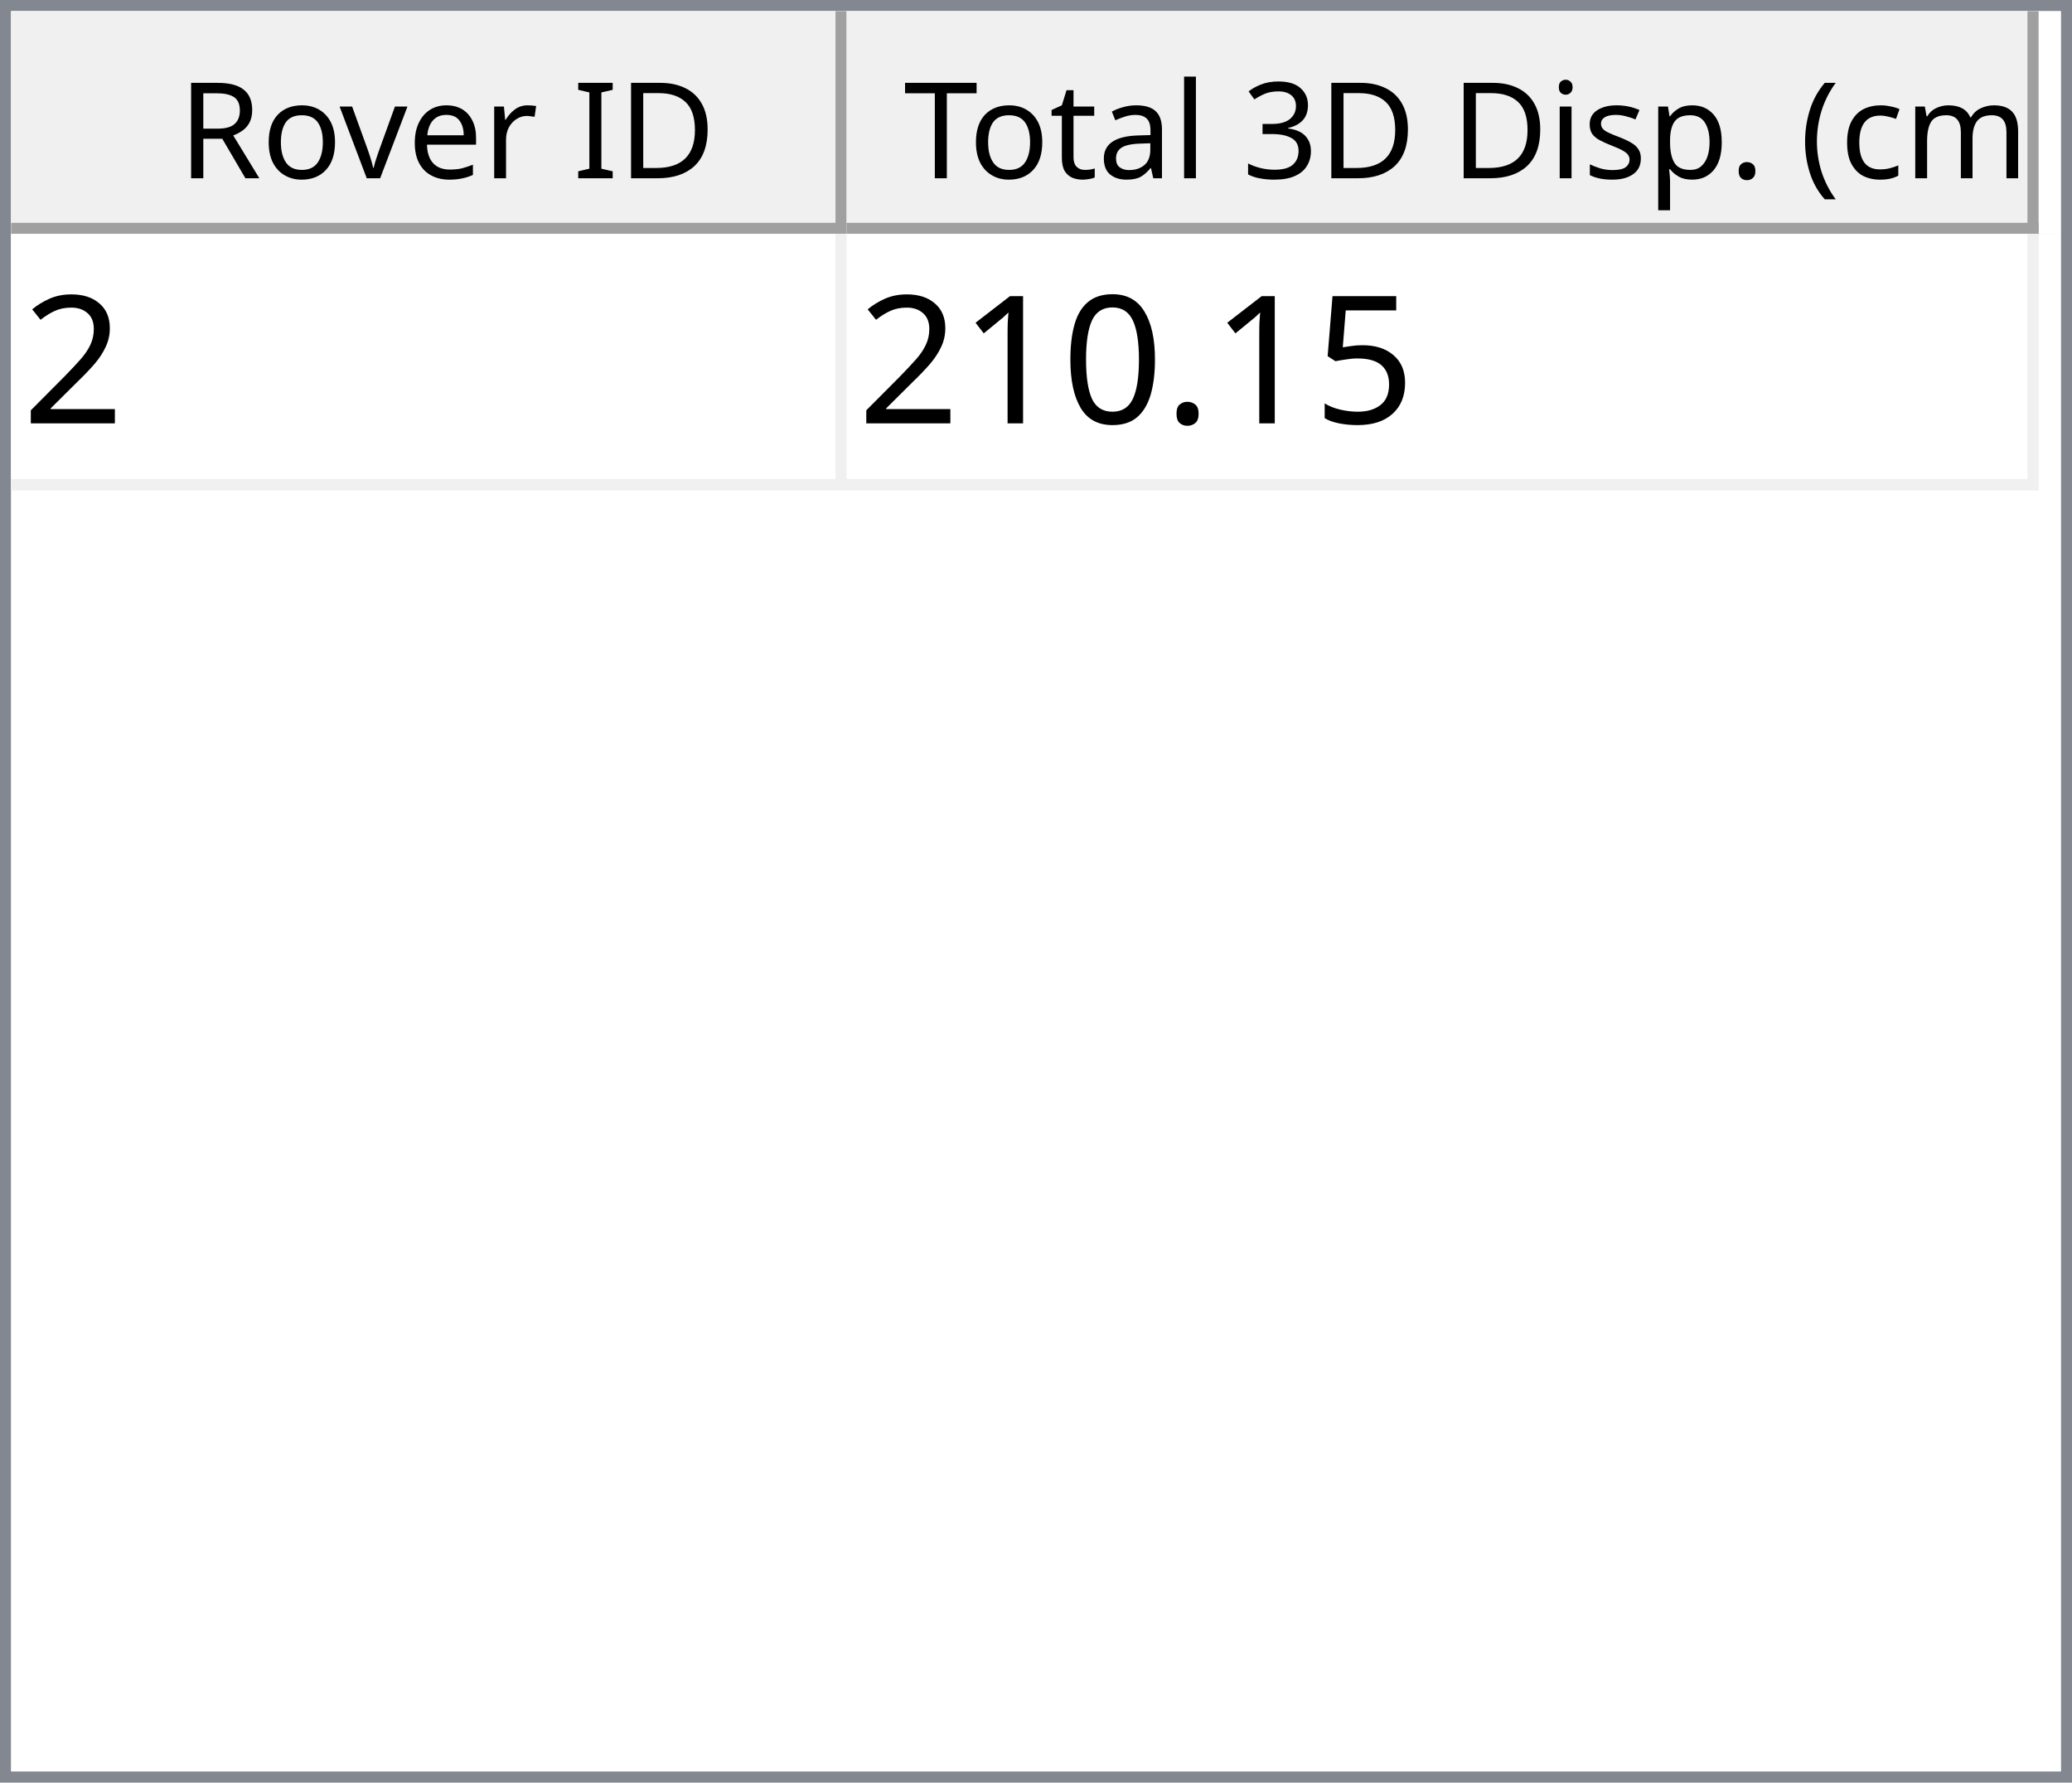
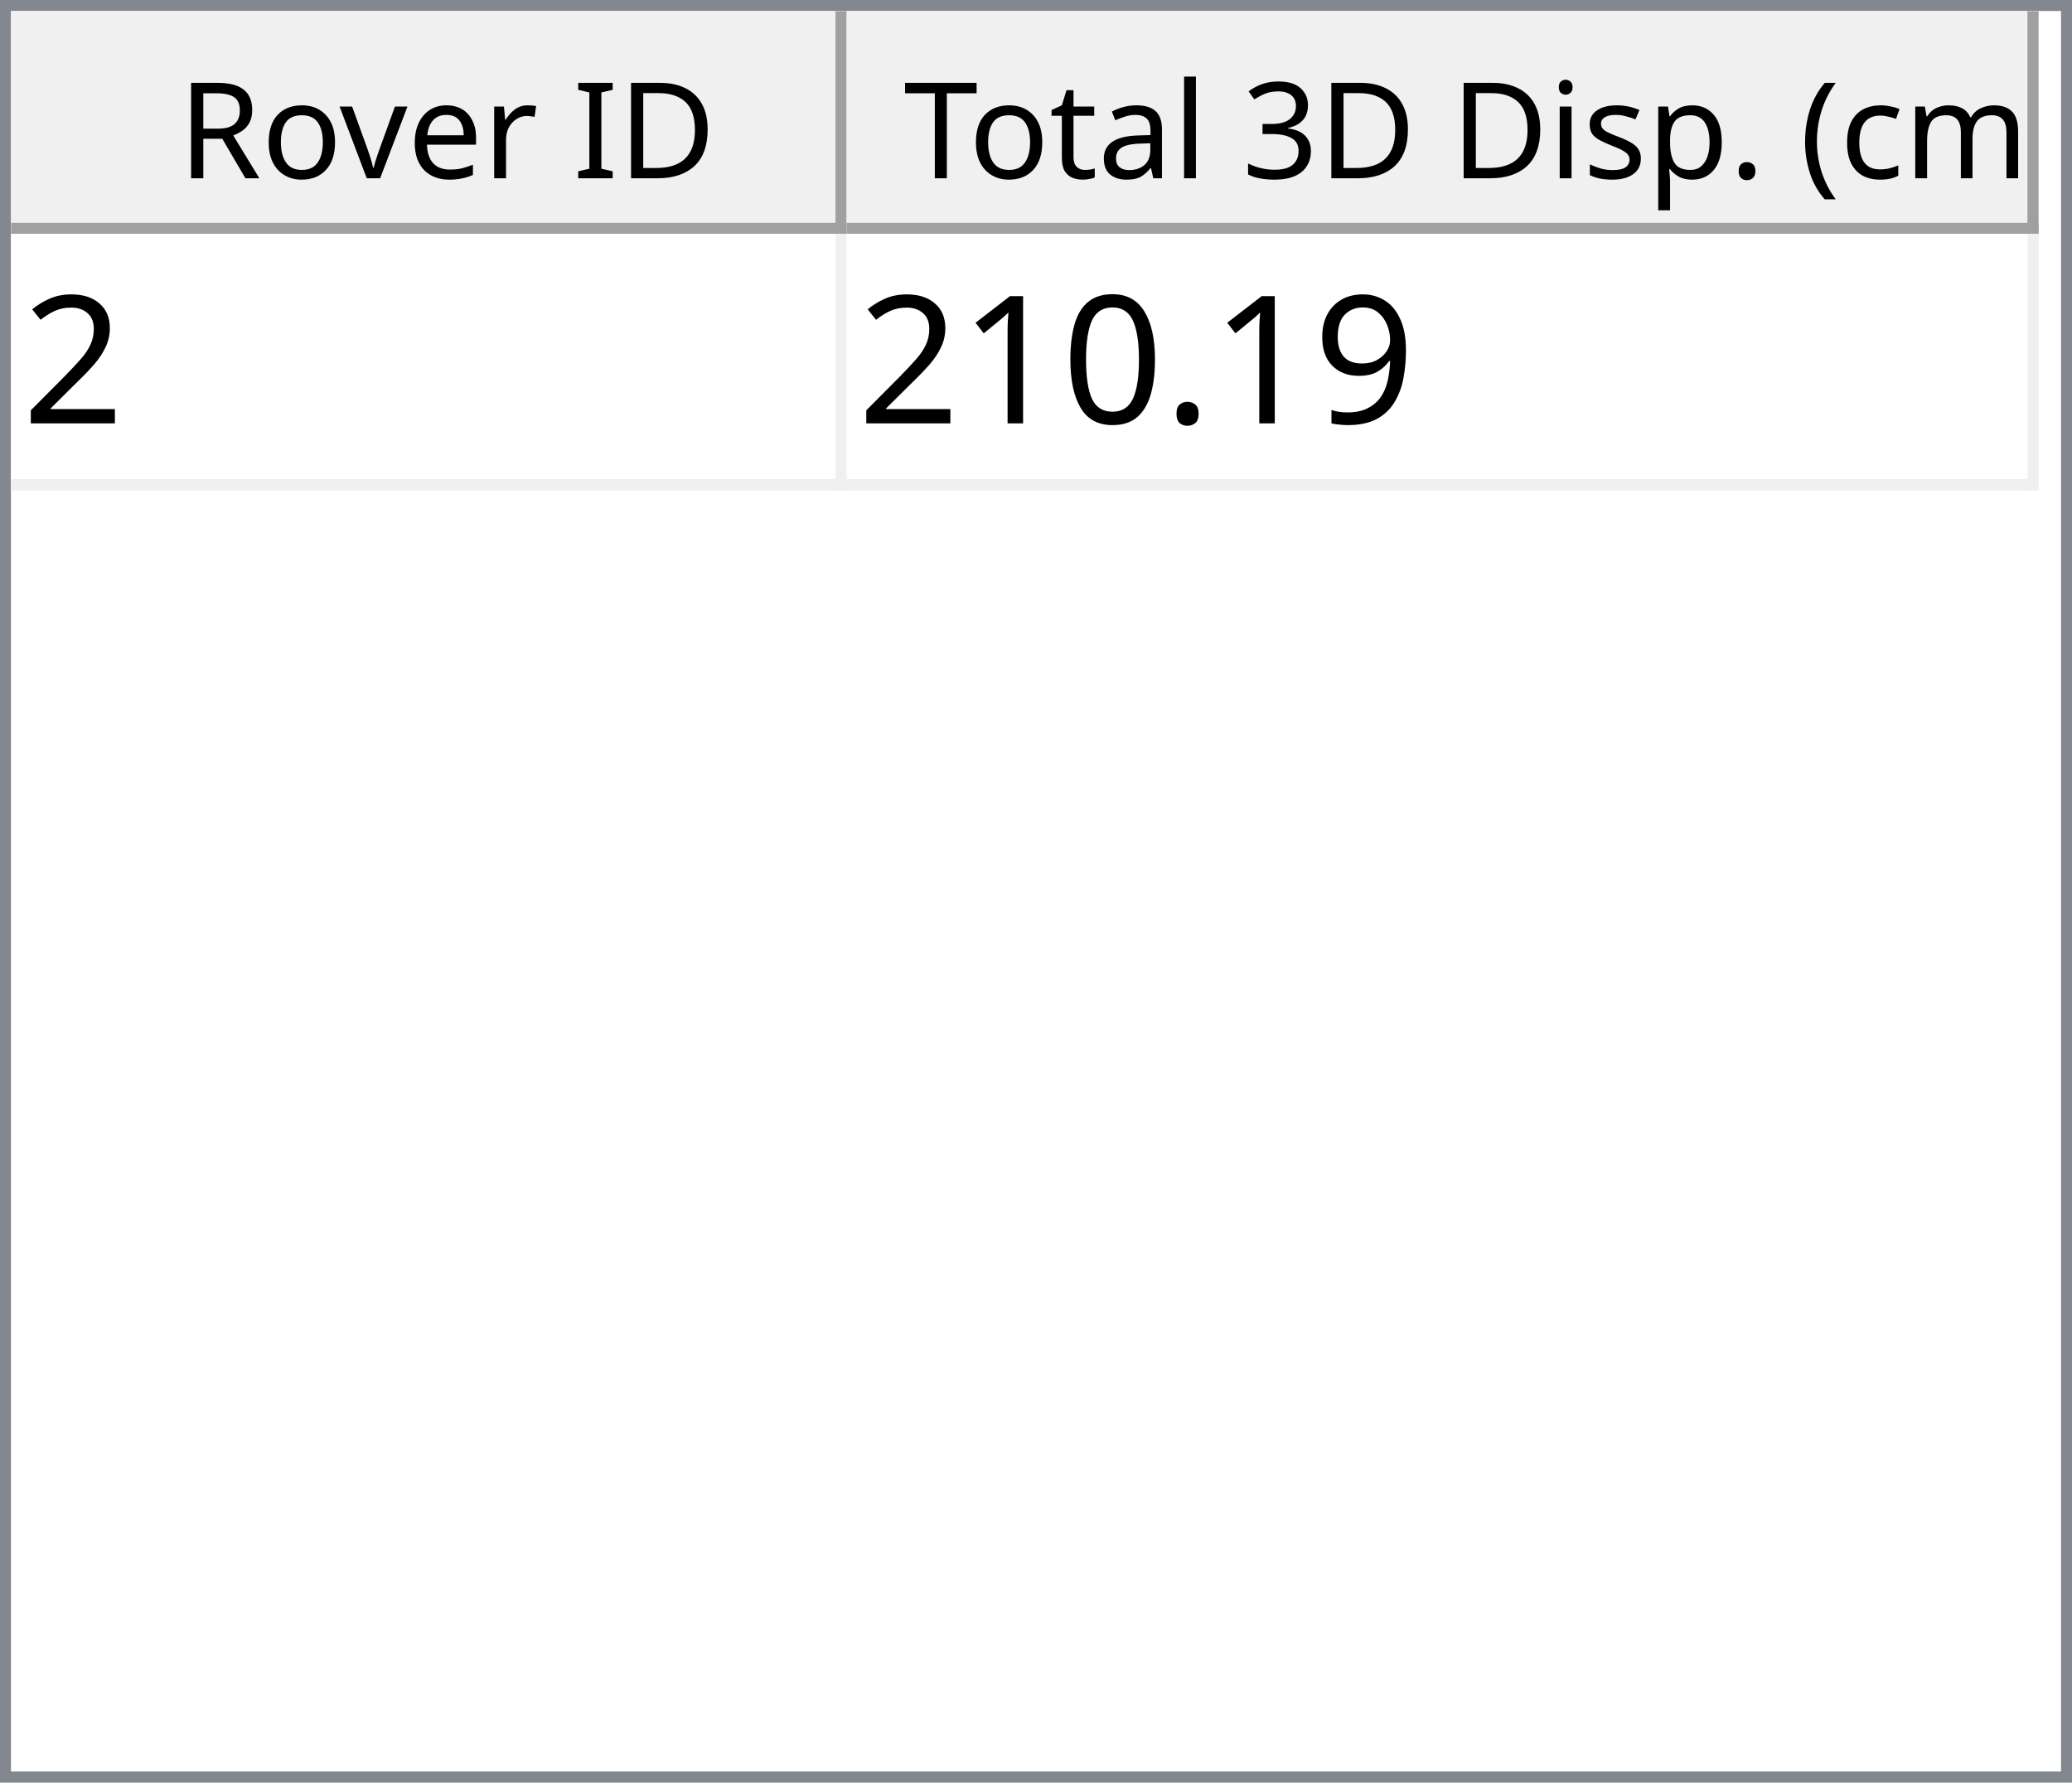
<svg xmlns="http://www.w3.org/2000/svg" style="fill-opacity:1; color-rendering:auto; color-interpolation:auto; text-rendering:auto; stroke:black; stroke-linecap:square; stroke-miterlimit:10; shape-rendering:auto; stroke-opacity:1; fill:black; stroke-dasharray:none; font-weight:normal; stroke-width:1; font-family:'Dialog'; font-style:normal; stroke-linejoin:miter; font-size:12px; stroke-dashoffset:0; image-rendering:auto;" width="186" height="160">
  <defs id="genericDefs" />
  <g>
    <defs id="defs1">
      <clipPath clipPathUnits="userSpaceOnUse" id="clipPath1">
        <path d="M0 0 L186 0 L186 160 L0 160 L0 0 Z" />
      </clipPath>
      <clipPath clipPathUnits="userSpaceOnUse" id="clipPath2">
        <path d="M0 0 L0 160 L186 160 L186 0 Z" />
      </clipPath>
      <clipPath clipPathUnits="userSpaceOnUse" id="clipPath3">
        <path d="M0 0 L0 20 L184 20 L184 0 Z" />
      </clipPath>
      <clipPath clipPathUnits="userSpaceOnUse" id="clipPath4">
        <path d="M0 0 L0 20 L75 20 L75 0 Z" />
      </clipPath>
      <clipPath clipPathUnits="userSpaceOnUse" id="clipPath5">
        <path d="M1 1 L1 19 L74 19 L74 1 Z" />
      </clipPath>
      <clipPath clipPathUnits="userSpaceOnUse" id="clipPath6">
        <path d="M0 0 L0 18 L73 18 L73 0 Z" />
      </clipPath>
      <clipPath clipPathUnits="userSpaceOnUse" id="clipPath7">
        <path d="M-0.5 -0.5 L-0.5 19.5 L74.5 19.5 L74.5 -0.5 Z" />
      </clipPath>
      <clipPath clipPathUnits="userSpaceOnUse" id="clipPath8">
        <path d="M0 0 L0 20 L107 20 L107 0 Z" />
      </clipPath>
      <clipPath clipPathUnits="userSpaceOnUse" id="clipPath9">
        <path d="M1 1 L1 19 L106 19 L106 1 Z" />
      </clipPath>
      <clipPath clipPathUnits="userSpaceOnUse" id="clipPath10">
        <path d="M0 0 L0 18 L105 18 L105 0 Z" />
      </clipPath>
      <clipPath clipPathUnits="userSpaceOnUse" id="clipPath11">
        <path d="M-0.5 -0.5 L-0.5 19.5 L106.5 19.5 L106.5 -0.5 Z" />
      </clipPath>
      <clipPath clipPathUnits="userSpaceOnUse" id="clipPath12">
        <path d="M0 0 L0 138 L184 138 L184 0 Z" />
      </clipPath>
      <clipPath clipPathUnits="userSpaceOnUse" id="clipPath13">
        <path d="M0 0 L0 23 L182 23 L182 0 Z" />
      </clipPath>
      <clipPath clipPathUnits="userSpaceOnUse" id="clipPath14">
        <path d="M-0.5 -0.5 L-0.5 22.5 L181.5 22.5 L181.5 -0.5 Z" />
      </clipPath>
      <clipPath clipPathUnits="userSpaceOnUse" id="clipPath15">
        <path d="M0 0 L0 22 L74 22 L74 0 Z" />
      </clipPath>
      <clipPath clipPathUnits="userSpaceOnUse" id="clipPath16">
        <path d="M0 0 L0 22 L106 22 L106 0 Z" />
      </clipPath>
      <font horiz-adv-x="64.551" id="font1">
        <font-face ascent="107.91" descent="25.098" units-per-em="100" style="font-style:normal; font-family:Segoe UI; font-weight:normal;" />
        <missing-glyph horiz-adv-x="64.551" d="M8.109 0 L8.109 68.266 L56.453 68.266 L56.453 0 L8.109 0 ZM15.328 7.234 L49.219 7.234 L49.219 61.031 L15.328 61.031 L15.328 7.234 Z" />
        <glyph unicode="D" horiz-adv-x="70.117" d="M9.188 0 L9.188 70.016 L28.516 70.016 Q65.531 70.016 65.531 35.891 Q65.531 19.672 55.25 9.836 Q44.969 0 27.734 0 L9.188 0 ZM17.391 62.594 L17.391 7.422 L27.828 7.422 Q41.609 7.422 49.273 14.797 Q56.938 22.172 56.938 35.688 Q56.938 62.594 28.328 62.594 L17.391 62.594 Z" />
        <glyph unicode="I" horiz-adv-x="26.611" d="M17.391 0 L9.188 0 L9.188 70.016 L17.391 70.016 L17.391 0 Z" />
        <glyph unicode=" " horiz-adv-x="27.393" d="" />
        <glyph unicode="r" horiz-adv-x="34.766" d="M34.188 41.891 Q32.078 43.5 28.125 43.5 Q23 43.5 19.555 38.672 Q16.109 33.844 16.109 25.484 L16.109 0 L8.109 0 L8.109 50 L16.109 50 L16.109 39.703 L16.312 39.703 Q18.016 44.969 21.531 47.922 Q25.047 50.875 29.391 50.875 Q32.516 50.875 34.188 50.203 L34.188 41.891 Z" />
        <glyph unicode="e" horiz-adv-x="52.295" d="M48.297 23 L12.984 23 Q13.188 14.656 17.484 10.109 Q21.781 5.562 29.297 5.562 Q37.75 5.562 44.828 11.141 L44.828 3.609 Q38.234 -1.172 27.391 -1.172 Q16.797 -1.172 10.742 5.641 Q4.688 12.453 4.688 24.812 Q4.688 36.469 11.305 43.82 Q17.922 51.172 27.734 51.172 Q37.547 51.172 42.922 44.828 Q48.297 38.484 48.297 27.203 L48.297 23 ZM40.094 29.781 Q40.047 36.719 36.75 40.578 Q33.453 44.438 27.594 44.438 Q21.922 44.438 17.969 40.383 Q14.016 36.328 13.094 29.781 L40.094 29.781 Z" />
        <glyph unicode="v" horiz-adv-x="47.9" d="M47.406 50 L27.484 0 L19.625 0 L0.688 50 L9.469 50 L22.172 13.672 Q23.578 9.672 23.922 6.688 L24.125 6.688 Q24.609 10.453 25.688 13.484 L38.969 50 L47.406 50 Z" />
        <glyph unicode="o" horiz-adv-x="58.594" d="M29 -1.172 Q17.922 -1.172 11.305 5.836 Q4.688 12.844 4.688 24.422 Q4.688 37.016 11.57 44.094 Q18.453 51.172 30.172 51.172 Q41.359 51.172 47.633 44.289 Q53.906 37.406 53.906 25.203 Q53.906 13.234 47.141 6.031 Q40.375 -1.172 29 -1.172 ZM29.594 44.438 Q21.875 44.438 17.383 39.188 Q12.891 33.938 12.891 24.703 Q12.891 15.828 17.43 10.695 Q21.969 5.562 29.594 5.562 Q37.359 5.562 41.531 10.594 Q45.703 15.625 45.703 24.906 Q45.703 34.281 41.531 39.359 Q37.359 44.438 29.594 44.438 Z" />
        <glyph unicode="R" horiz-adv-x="59.814" d="M59.375 0 L49.609 0 L37.891 19.625 Q36.281 22.359 34.766 24.289 Q33.25 26.219 31.664 27.438 Q30.078 28.656 28.25 29.219 Q26.422 29.781 24.125 29.781 L17.391 29.781 L17.391 0 L9.188 0 L9.188 70.016 L30.078 70.016 Q34.672 70.016 38.555 68.867 Q42.438 67.719 45.289 65.375 Q48.141 63.031 49.758 59.547 Q51.375 56.062 51.375 51.375 Q51.375 47.703 50.273 44.656 Q49.172 41.609 47.148 39.211 Q45.125 36.812 42.266 35.133 Q39.406 33.453 35.844 32.516 L35.844 32.328 Q37.594 31.547 38.891 30.547 Q40.188 29.547 41.359 28.18 Q42.531 26.812 43.68 25.078 Q44.828 23.344 46.234 21.047 L59.375 0 ZM17.391 62.594 L17.391 37.203 L28.516 37.203 Q31.594 37.203 34.203 38.133 Q36.812 39.062 38.719 40.797 Q40.625 42.531 41.703 45.047 Q42.781 47.562 42.781 50.688 Q42.781 56.297 39.141 59.445 Q35.5 62.594 28.609 62.594 L17.391 62.594 Z" />
        <glyph unicode=")" horiz-adv-x="30.176" d="M8.297 -15.922 L1.172 -15.922 Q16.406 2.344 16.406 26.812 Q16.406 51.469 1.078 70.016 L8.297 70.016 Q23.531 52.156 23.531 26.703 Q23.531 1.375 8.297 -15.922 Z" />
        <glyph unicode="m" horiz-adv-x="86.133" d="M79.109 0 L71.094 0 L71.094 28.719 Q71.094 37.016 68.531 40.727 Q65.969 44.438 59.906 44.438 Q54.781 44.438 51.195 39.75 Q47.609 35.062 47.609 28.516 L47.609 0 L39.594 0 L39.594 29.688 Q39.594 44.438 28.219 44.438 Q22.953 44.438 19.531 40.016 Q16.109 35.594 16.109 28.516 L16.109 0 L8.109 0 L8.109 50 L16.109 50 L16.109 42.094 L16.312 42.094 Q21.625 51.172 31.844 51.172 Q36.969 51.172 40.773 48.312 Q44.578 45.453 46 40.828 Q51.562 51.172 62.594 51.172 Q79.109 51.172 79.109 30.812 L79.109 0 Z" />
        <glyph unicode="c" horiz-adv-x="46.191" d="M42.188 2.297 Q36.422 -1.172 28.516 -1.172 Q17.828 -1.172 11.258 5.789 Q4.688 12.75 4.688 23.828 Q4.688 36.188 11.766 43.68 Q18.844 51.172 30.672 51.172 Q37.25 51.172 42.281 48.734 L42.281 40.531 Q36.719 44.438 30.375 44.438 Q22.703 44.438 17.797 38.945 Q12.891 33.453 12.891 24.516 Q12.891 15.719 17.508 10.641 Q22.125 5.562 29.891 5.562 Q36.422 5.562 42.188 9.906 L42.188 2.297 Z" />
        <glyph unicode="(" horiz-adv-x="30.176" d="M29.109 -15.922 L21.969 -15.922 Q6.844 1.375 6.844 26.703 Q6.844 52.156 21.969 70.016 L29.203 70.016 Q13.875 51.469 13.875 26.812 Q13.875 2.344 29.109 -15.922 Z" />
        <glyph unicode="." horiz-adv-x="21.68" d="M10.891 -1.078 Q8.641 -1.078 7.055 0.539 Q5.469 2.156 5.469 4.391 Q5.469 6.641 7.055 8.273 Q8.641 9.906 10.891 9.906 Q13.188 9.906 14.797 8.273 Q16.406 6.641 16.406 4.391 Q16.406 2.156 14.797 0.539 Q13.188 -1.078 10.891 -1.078 Z" />
        <glyph unicode="p" horiz-adv-x="58.789" d="M16.312 7.234 L16.109 7.234 L16.109 -23 L8.109 -23 L8.109 50 L16.109 50 L16.109 41.219 L16.312 41.219 Q22.219 51.172 33.594 51.172 Q43.266 51.172 48.688 44.461 Q54.109 37.75 54.109 26.469 Q54.109 13.922 48 6.375 Q41.891 -1.172 31.297 -1.172 Q21.578 -1.172 16.312 7.234 ZM16.109 27.391 L16.109 20.406 Q16.109 14.203 20.141 9.883 Q24.172 5.562 30.375 5.562 Q37.641 5.562 41.773 11.133 Q45.906 16.703 45.906 26.609 Q45.906 34.969 42.047 39.703 Q38.188 44.438 31.594 44.438 Q24.609 44.438 20.359 39.578 Q16.109 34.719 16.109 27.391 Z" />
        <glyph unicode="s" horiz-adv-x="42.432" d="M5.078 1.812 L5.078 10.406 Q11.625 5.562 19.484 5.562 Q30.031 5.562 30.031 12.594 Q30.031 14.594 29.125 15.992 Q28.219 17.391 26.68 18.461 Q25.141 19.531 23.07 20.383 Q21 21.234 18.609 22.172 Q15.281 23.484 12.766 24.828 Q10.25 26.172 8.57 27.859 Q6.891 29.547 6.031 31.695 Q5.172 33.844 5.172 36.719 Q5.172 40.234 6.789 42.945 Q8.406 45.656 11.086 47.484 Q13.766 49.312 17.211 50.242 Q20.656 51.172 24.312 51.172 Q30.812 51.172 35.938 48.922 L35.938 40.828 Q30.422 44.438 23.25 44.438 Q21 44.438 19.195 43.922 Q17.391 43.406 16.094 42.477 Q14.797 41.547 14.086 40.258 Q13.375 38.969 13.375 37.406 Q13.375 35.453 14.086 34.133 Q14.797 32.812 16.164 31.789 Q17.531 30.766 19.484 29.938 Q21.438 29.109 23.922 28.125 Q27.25 26.859 29.883 25.516 Q32.516 24.172 34.375 22.484 Q36.234 20.797 37.234 18.602 Q38.234 16.406 38.234 13.375 Q38.234 9.672 36.602 6.938 Q34.969 4.203 32.234 2.398 Q29.5 0.594 25.93 -0.289 Q22.359 -1.172 18.453 -1.172 Q10.75 -1.172 5.078 1.812 Z" />
        <glyph unicode="i" horiz-adv-x="24.219" d="M12.203 62.703 Q10.062 62.703 8.547 64.164 Q7.031 65.625 7.031 67.875 Q7.031 70.125 8.547 71.609 Q10.062 73.094 12.203 73.094 Q14.406 73.094 15.945 71.609 Q17.484 70.125 17.484 67.875 Q17.484 65.719 15.945 64.211 Q14.406 62.703 12.203 62.703 ZM16.109 0 L8.109 0 L8.109 50 L16.109 50 L16.109 0 Z" />
        <glyph unicode="3" horiz-adv-x="53.906" d="M46.531 19.828 Q46.531 15.094 44.75 11.211 Q42.969 7.328 39.719 4.57 Q36.469 1.812 31.93 0.297 Q27.391 -1.219 21.922 -1.219 Q11.922 -1.219 6 2.594 L6 11.188 Q13.094 5.609 22.219 5.609 Q25.875 5.609 28.828 6.539 Q31.781 7.469 33.906 9.227 Q36.031 10.984 37.18 13.477 Q38.328 15.969 38.328 19.094 Q38.328 32.812 18.797 32.812 L12.984 32.812 L12.984 39.594 L18.5 39.594 Q35.797 39.594 35.797 52.484 Q35.797 64.406 22.609 64.406 Q15.188 64.406 8.688 59.422 L8.688 67.188 Q15.375 71.188 24.609 71.188 Q29 71.188 32.57 69.969 Q36.141 68.75 38.68 66.555 Q41.219 64.359 42.609 61.281 Q44 58.203 44 54.5 Q44 40.672 30.031 36.719 L30.031 36.531 Q33.594 36.141 36.625 34.797 Q39.656 33.453 41.852 31.305 Q44.047 29.156 45.289 26.25 Q46.531 23.344 46.531 19.828 Z" />
        <glyph unicode="l" horiz-adv-x="24.219" d="M16.109 0 L8.109 0 L8.109 74.031 L16.109 74.031 L16.109 0 Z" />
        <glyph unicode="a" horiz-adv-x="50.879" d="M43.891 0 L35.891 0 L35.891 7.812 L35.688 7.812 Q30.469 -1.172 20.312 -1.172 Q12.844 -1.172 8.617 2.781 Q4.391 6.734 4.391 13.281 Q4.391 27.297 20.906 29.594 L35.891 31.688 Q35.891 44.438 25.594 44.438 Q16.547 44.438 9.281 38.281 L9.281 46.484 Q16.656 51.172 26.266 51.172 Q43.891 51.172 43.891 32.516 L43.891 0 ZM35.891 25.297 L23.828 23.641 Q18.266 22.859 15.43 20.875 Q12.594 18.891 12.594 13.875 Q12.594 10.203 15.211 7.883 Q17.828 5.562 22.172 5.562 Q28.125 5.562 32.008 9.742 Q35.891 13.922 35.891 20.312 L35.891 25.297 Z" />
        <glyph unicode="t" horiz-adv-x="33.887" d="M31.297 0.484 Q28.469 -1.078 23.828 -1.078 Q10.688 -1.078 10.688 13.578 L10.688 43.172 L2.094 43.172 L2.094 50 L10.688 50 L10.688 62.203 L18.703 64.797 L18.703 50 L31.297 50 L31.297 43.172 L18.703 43.172 L18.703 14.984 Q18.703 9.969 20.414 7.82 Q22.125 5.672 26.078 5.672 Q29.109 5.672 31.297 7.328 L31.297 0.484 Z" />
        <glyph unicode="T" horiz-adv-x="52.393" d="M50.594 62.594 L30.375 62.594 L30.375 0 L22.172 0 L22.172 62.594 L2 62.594 L2 70.016 L50.594 70.016 L50.594 62.594 Z" />
      </font>
      <font horiz-adv-x="75.0" id="font2">
        <font-face ascent="100.537" descent="21.973" units-per-em="100" style="font-style:normal; font-family:sans-serif; font-weight:normal;" />
        <missing-glyph horiz-adv-x="75.0" d="M12.5 0 L12.5 62.5 L62.5 62.5 L62.5 0 L12.5 0 ZM14.062 1.562 L60.938 1.562 L60.938 60.938 L14.062 60.938 L14.062 1.562 Z" />
        <glyph unicode="2" horiz-adv-x="55.615" d="M50.344 8.453 L50.344 0 L3.031 0 Q2.938 3.172 4.047 6.109 Q5.859 10.938 9.836 15.625 Q13.812 20.312 21.344 26.469 Q33.016 36.031 37.117 41.625 Q41.219 47.219 41.219 52.203 Q41.219 57.422 37.477 61.008 Q33.734 64.594 27.734 64.594 Q21.391 64.594 17.578 60.789 Q13.766 56.984 13.719 50.25 L4.688 51.172 Q5.609 61.281 11.664 66.578 Q17.719 71.875 27.938 71.875 Q38.234 71.875 44.242 66.164 Q50.25 60.453 50.25 52 Q50.25 47.703 48.492 43.555 Q46.734 39.406 42.656 34.812 Q38.578 30.219 29.109 22.219 Q21.188 15.578 18.945 13.211 Q16.703 10.844 15.234 8.453 L50.344 8.453 Z" />
-         <glyph unicode="5" horiz-adv-x="55.615" d="M4.156 18.75 L13.375 19.531 Q14.406 12.797 18.141 9.398 Q21.875 6 27.156 6 Q33.5 6 37.891 10.789 Q42.281 15.578 42.281 23.484 Q42.281 31 38.062 35.352 Q33.844 39.703 27 39.703 Q22.75 39.703 19.336 37.773 Q15.922 35.844 13.969 32.766 L5.719 33.844 L12.641 70.609 L48.25 70.609 L48.25 62.203 L19.672 62.203 L15.828 42.969 Q22.266 47.469 29.344 47.469 Q38.719 47.469 45.164 40.969 Q51.609 34.469 51.609 24.266 Q51.609 14.547 45.953 7.469 Q39.062 -1.219 27.156 -1.219 Q17.391 -1.219 11.211 4.25 Q5.031 9.719 4.156 18.75 Z" />
+         <glyph unicode="9" horiz-adv-x="55.615" d="M5.469 16.547 L13.922 17.328 Q14.984 11.375 18.016 8.688 Q21.047 6 25.781 6 Q29.828 6 32.883 7.859 Q35.938 9.719 37.891 12.82 Q39.844 15.922 41.164 21.195 Q42.484 26.469 42.484 31.938 Q42.484 32.516 42.438 33.688 Q39.797 29.5 35.234 26.883 Q30.672 24.266 25.344 24.266 Q16.453 24.266 10.305 30.711 Q4.156 37.156 4.156 47.703 Q4.156 58.594 10.578 65.234 Q17 71.875 26.656 71.875 Q33.641 71.875 39.43 68.117 Q45.219 64.359 48.219 57.398 Q51.219 50.438 51.219 37.25 Q51.219 23.531 48.242 15.406 Q45.266 7.281 39.383 3.031 Q33.5 -1.219 25.594 -1.219 Q17.188 -1.219 11.867 3.445 Q6.547 8.109 5.469 16.547 ZM41.453 48.141 Q41.453 55.719 37.43 60.156 Q33.406 64.594 27.734 64.594 Q21.875 64.594 17.531 59.812 Q13.188 55.031 13.188 47.406 Q13.188 40.578 17.312 36.305 Q21.438 32.031 27.484 32.031 Q33.594 32.031 37.523 36.305 Q41.453 40.578 41.453 48.141 Z" />
        <glyph unicode="." horiz-adv-x="27.783" d="M9.078 0 L9.078 10.016 L19.094 10.016 L19.094 0 L9.078 0 Z" />
        <glyph unicode="0" horiz-adv-x="55.615" d="M4.156 35.297 Q4.156 48 6.766 55.742 Q9.375 63.484 14.523 67.68 Q19.672 71.875 27.484 71.875 Q33.25 71.875 37.594 69.555 Q41.938 67.234 44.773 62.867 Q47.609 58.5 49.219 52.227 Q50.828 45.953 50.828 35.297 Q50.828 22.703 48.242 14.969 Q45.656 7.234 40.508 3.008 Q35.359 -1.219 27.484 -1.219 Q17.141 -1.219 11.234 6.203 Q4.156 15.141 4.156 35.297 ZM13.188 35.297 Q13.188 17.672 17.312 11.836 Q21.438 6 27.484 6 Q33.547 6 37.672 11.859 Q41.797 17.719 41.797 35.297 Q41.797 52.984 37.672 58.789 Q33.547 64.594 27.391 64.594 Q21.344 64.594 17.719 59.469 Q13.188 52.938 13.188 35.297 Z" />
        <glyph unicode="1" horiz-adv-x="55.615" d="M37.25 0 L28.469 0 L28.469 56 Q25.297 52.984 20.141 49.953 Q14.984 46.922 10.891 45.406 L10.891 53.906 Q18.266 57.375 23.781 62.305 Q29.297 67.234 31.594 71.875 L37.25 71.875 L37.25 0 Z" />
      </font>
    </defs>
    <g style="fill:white; stroke:white;">
      <rect x="0" y="0" width="186" style="clip-path:url(#clipPath1); stroke:none;" height="160" />
    </g>
    <g style="fill:white; text-rendering:optimizeSpeed; color-rendering:optimizeSpeed; image-rendering:optimizeSpeed; shape-rendering:crispEdges; stroke:white; color-interpolation:sRGB;">
      <rect x="0" width="186" height="160" y="0" style="stroke:none;" />
      <path style="stroke:none;" d="M0 160 L186 160 L186 0 L0 0 Z" />
    </g>
    <g style="fill:rgb(240,240,240); font-family:'Segoe UI'; stroke:rgb(240,240,240);">
      <rect x="0" y="0" width="186" style="clip-path:url(#clipPath2); stroke:none;" height="160" />
    </g>
    <g style="fill:rgb(130,135,144); font-family:'Segoe UI'; stroke:rgb(130,135,144);">
      <path d="M0 0 L186 0 L186 160 L0 160 L0 0 ZM1 1 L185 1 L185 159 L1 159 L1 1 Z" style="fill-rule:evenodd; clip-path:url(#clipPath2); stroke:none;" />
    </g>
    <g style="fill:white; font-family:'Segoe UI'; stroke:white;" transform="translate(1,1)">
      <rect x="0" y="0" width="184" style="clip-path:url(#clipPath3); stroke:none;" height="20" />
    </g>
    <g style="fill:rgb(240,240,240); font-family:'Segoe UI'; stroke:rgb(240,240,240);" transform="translate(1,1)">
      <rect x="0" y="0" width="75" style="clip-path:url(#clipPath4); stroke:none;" height="20" />
    </g>
    <g style="font-family:'Segoe UI';" transform="translate(2,2)">
      <text x="14" xml:space="preserve" y="14" style="clip-path:url(#clipPath6); stroke:none;">Rover ID</text>
    </g>
    <g style="fill:rgb(160,160,160); font-family:'Segoe UI'; stroke:rgb(160,160,160); stroke-linejoin:bevel;" transform="translate(1.5,1.5)">
      <line x1="74" x2="74" y1="0" style="fill:none; clip-path:url(#clipPath7);" y2="19" />
    </g>
    <g style="fill:rgb(160,160,160); font-family:'Segoe UI'; stroke:rgb(160,160,160); stroke-linejoin:bevel;" transform="matrix(1,0,0,1,1,1) translate(0.5,0.5)">
      <line x1="0" x2="74" y1="19" style="fill:none; clip-path:url(#clipPath7);" y2="19" />
    </g>
    <g style="fill:rgb(240,240,240); font-family:'Segoe UI'; stroke:rgb(240,240,240);" transform="translate(76,1)">
      <rect x="0" y="0" width="107" style="clip-path:url(#clipPath8); stroke:none;" height="20" />
    </g>
    <g style="font-family:'Segoe UI';" transform="translate(77,2)">
      <text x="1" xml:space="preserve" y="14" style="clip-path:url(#clipPath10); stroke:none;"> Total 3D Disp. (cm)</text>
    </g>
    <g style="fill:rgb(160,160,160); font-family:'Segoe UI'; stroke:rgb(160,160,160); stroke-linejoin:bevel;" transform="translate(76.5,1.5)">
      <line x1="106" x2="106" y1="0" style="fill:none; clip-path:url(#clipPath11);" y2="19" />
    </g>
    <g style="fill:rgb(160,160,160); font-family:'Segoe UI'; stroke:rgb(160,160,160); stroke-linejoin:bevel;" transform="matrix(1,0,0,1,76,1) translate(0.5,0.5)">
      <line x1="0" x2="106" y1="19" style="fill:none; clip-path:url(#clipPath11);" y2="19" />
    </g>
    <g style="fill:white; font-family:'Segoe UI'; stroke:white;" transform="translate(1,21)">
      <rect x="0" y="0" width="184" style="clip-path:url(#clipPath12); stroke:none;" height="138" />
    </g>
    <g style="fill:rgb(240,240,240); font-size:16px; font-family:sans-serif; stroke:rgb(240,240,240);" transform="translate(1,21)">
      <rect x="0" y="0" width="182" style="clip-path:url(#clipPath13); stroke:none;" height="23" />
      <line transform="translate(0.5,0.5)" x1="0" x2="181" y1="22" style="clip-path:url(#clipPath14); fill:none; stroke-linejoin:bevel;" y2="22" />
    </g>
    <g transform="matrix(1,0,0,1,1,21) translate(0.5,0.5)" style="fill:rgb(240,240,240); font-size:16px; font-family:sans-serif; stroke:rgb(240,240,240); stroke-linejoin:bevel;">
      <line x1="74" x2="74" y1="0" style="fill:none; clip-path:url(#clipPath14);" y2="22" />
    </g>
    <g transform="matrix(1,0,0,1,1,21) translate(0.5,0.5)" style="fill:rgb(240,240,240); font-size:16px; font-family:sans-serif; stroke:rgb(240,240,240); stroke-linejoin:bevel;">
      <line x1="181" x2="181" y1="0" style="fill:none; clip-path:url(#clipPath14);" y2="22" />
    </g>
    <g style="fill:white; font-size:16px; font-family:sans-serif; stroke:white;" transform="matrix(1,0,0,1,1,21)">
      <rect x="0" y="0" width="74" style="clip-path:url(#clipPath15); stroke:none;" height="22" />
      <text x="1" y="17" style="fill:black; clip-path:url(#clipPath15); stroke:none;" xml:space="preserve">2</text>
    </g>
    <g style="fill:white; font-size:16px; font-family:sans-serif; stroke:white;" transform="matrix(1,0,0,1,1,21) translate(75,0)">
      <rect x="0" y="0" width="106" style="clip-path:url(#clipPath16); stroke:none;" height="22" />
-       <text x="1" y="17" style="fill:black; clip-path:url(#clipPath16); stroke:none;" xml:space="preserve">210.15</text>
+       <text x="1" y="17" style="fill:black; clip-path:url(#clipPath16); stroke:none;" xml:space="preserve">210.19</text>
    </g>
  </g>
</svg>
